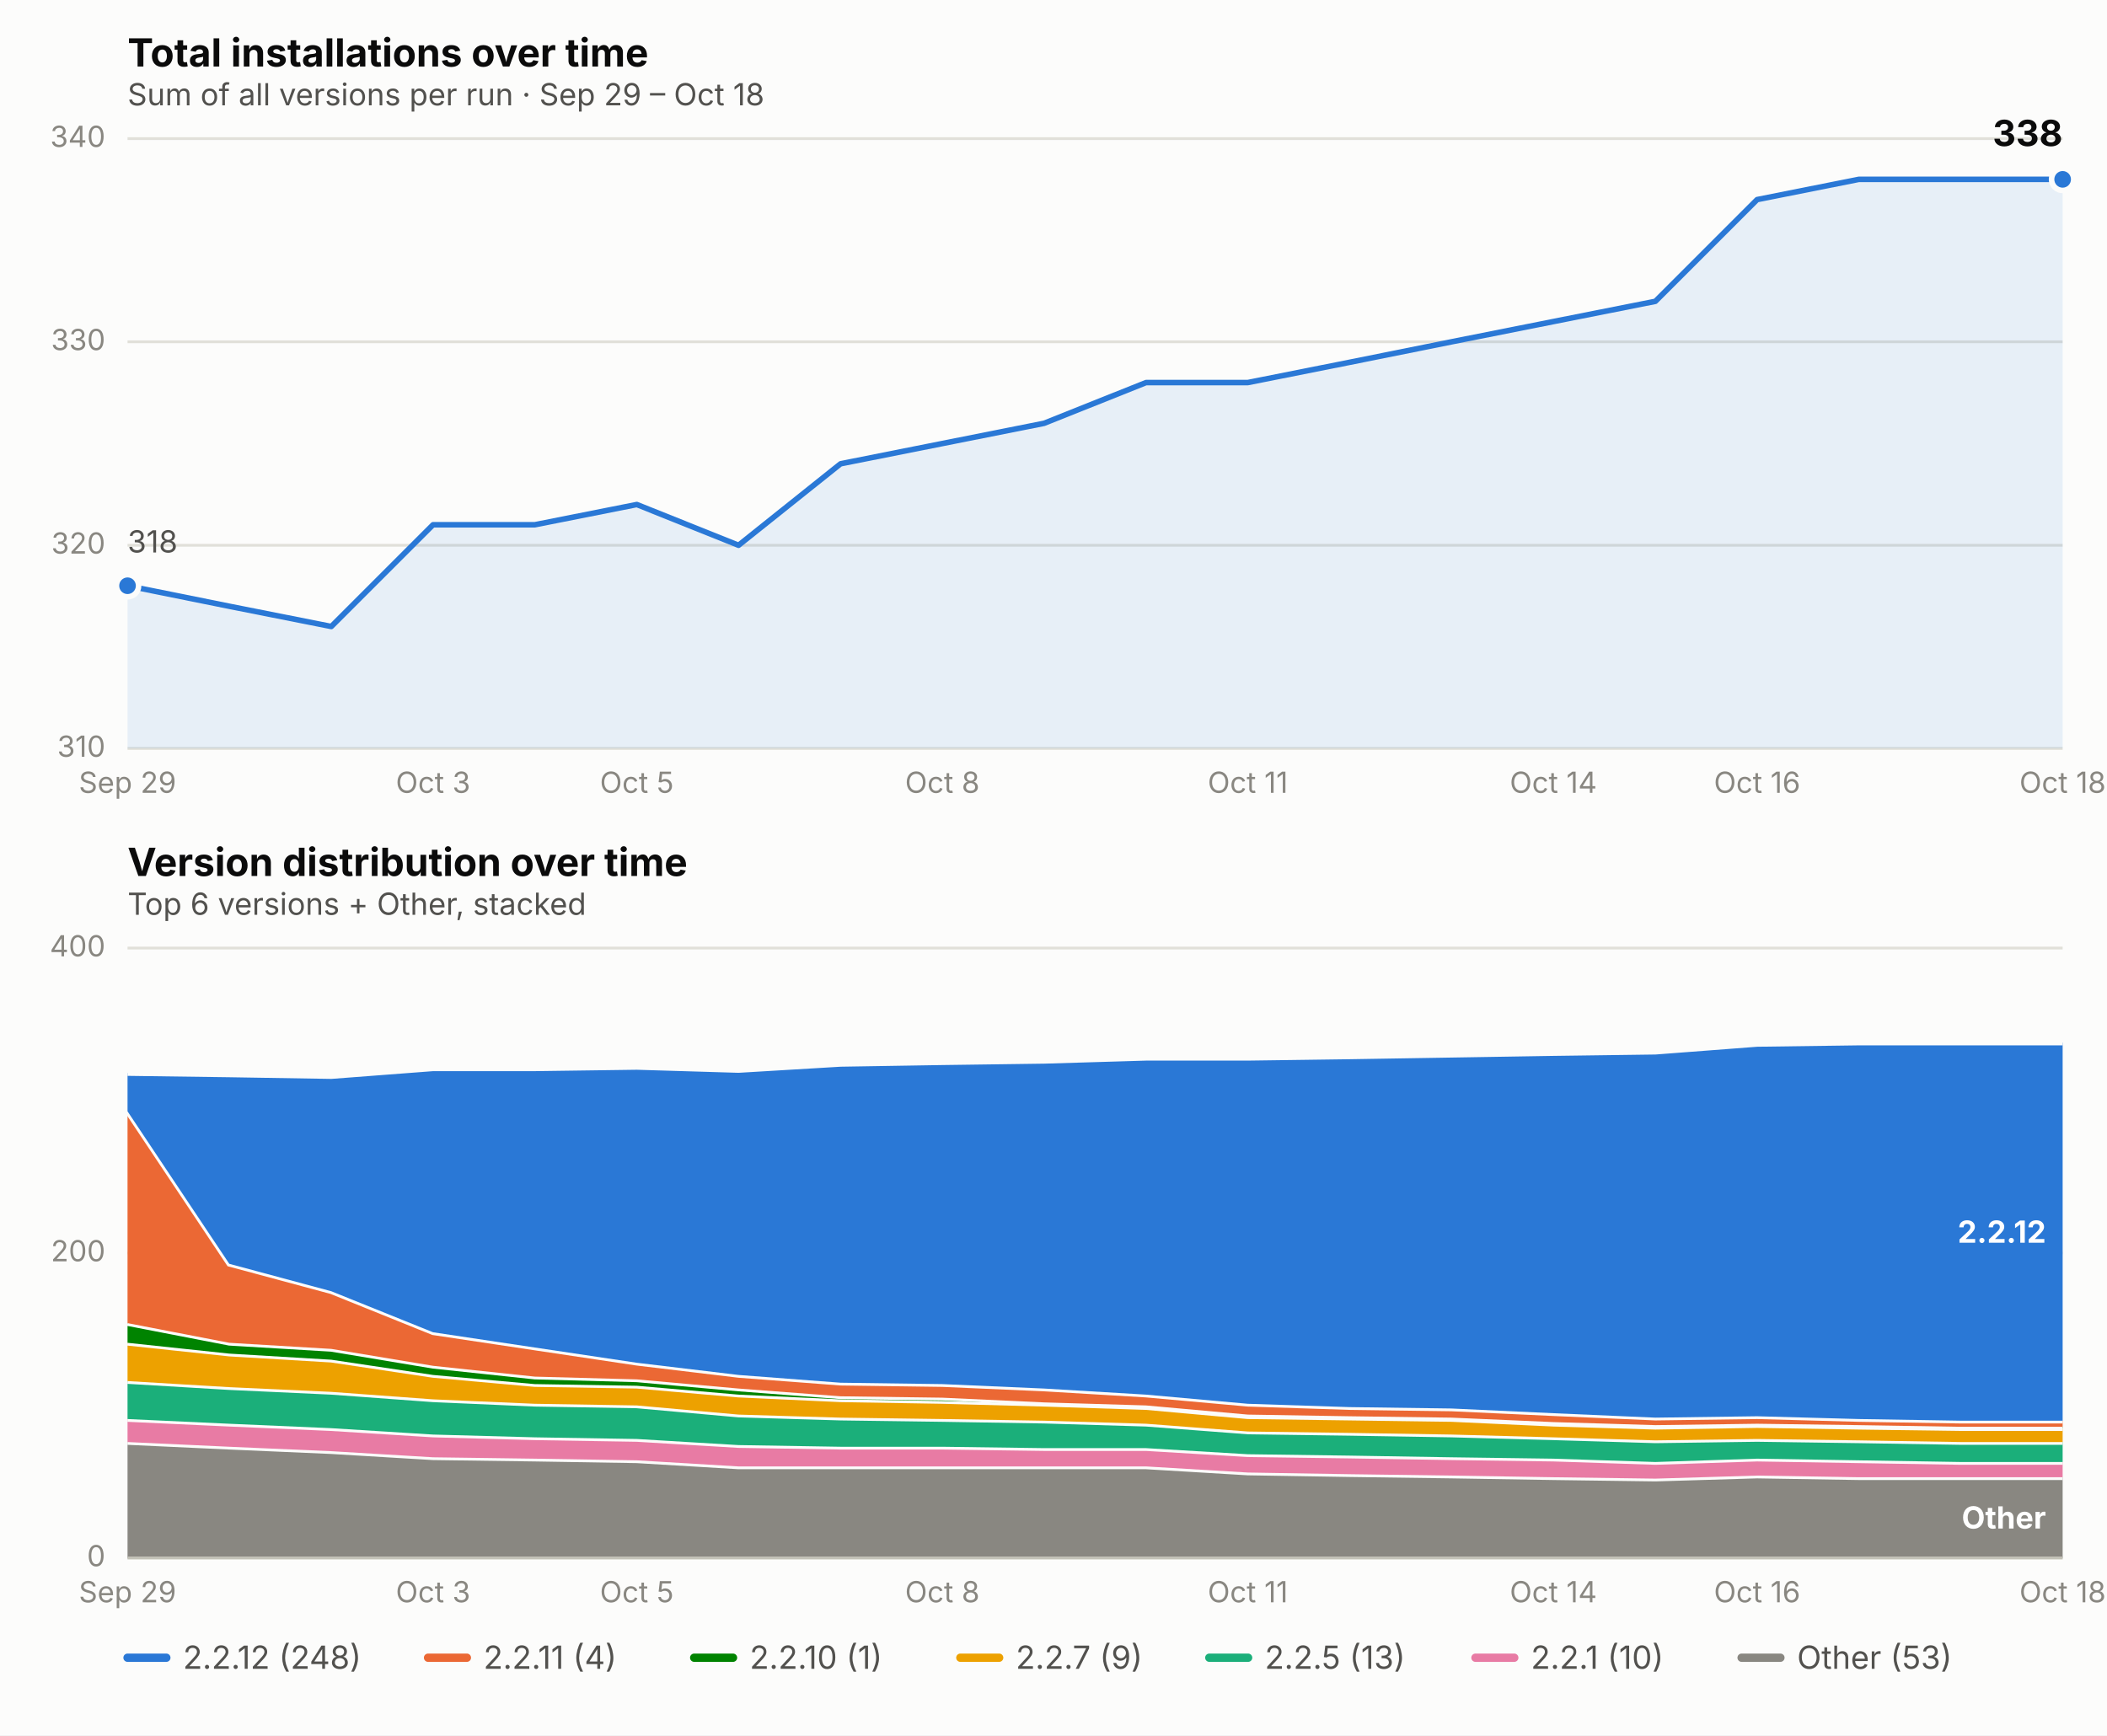
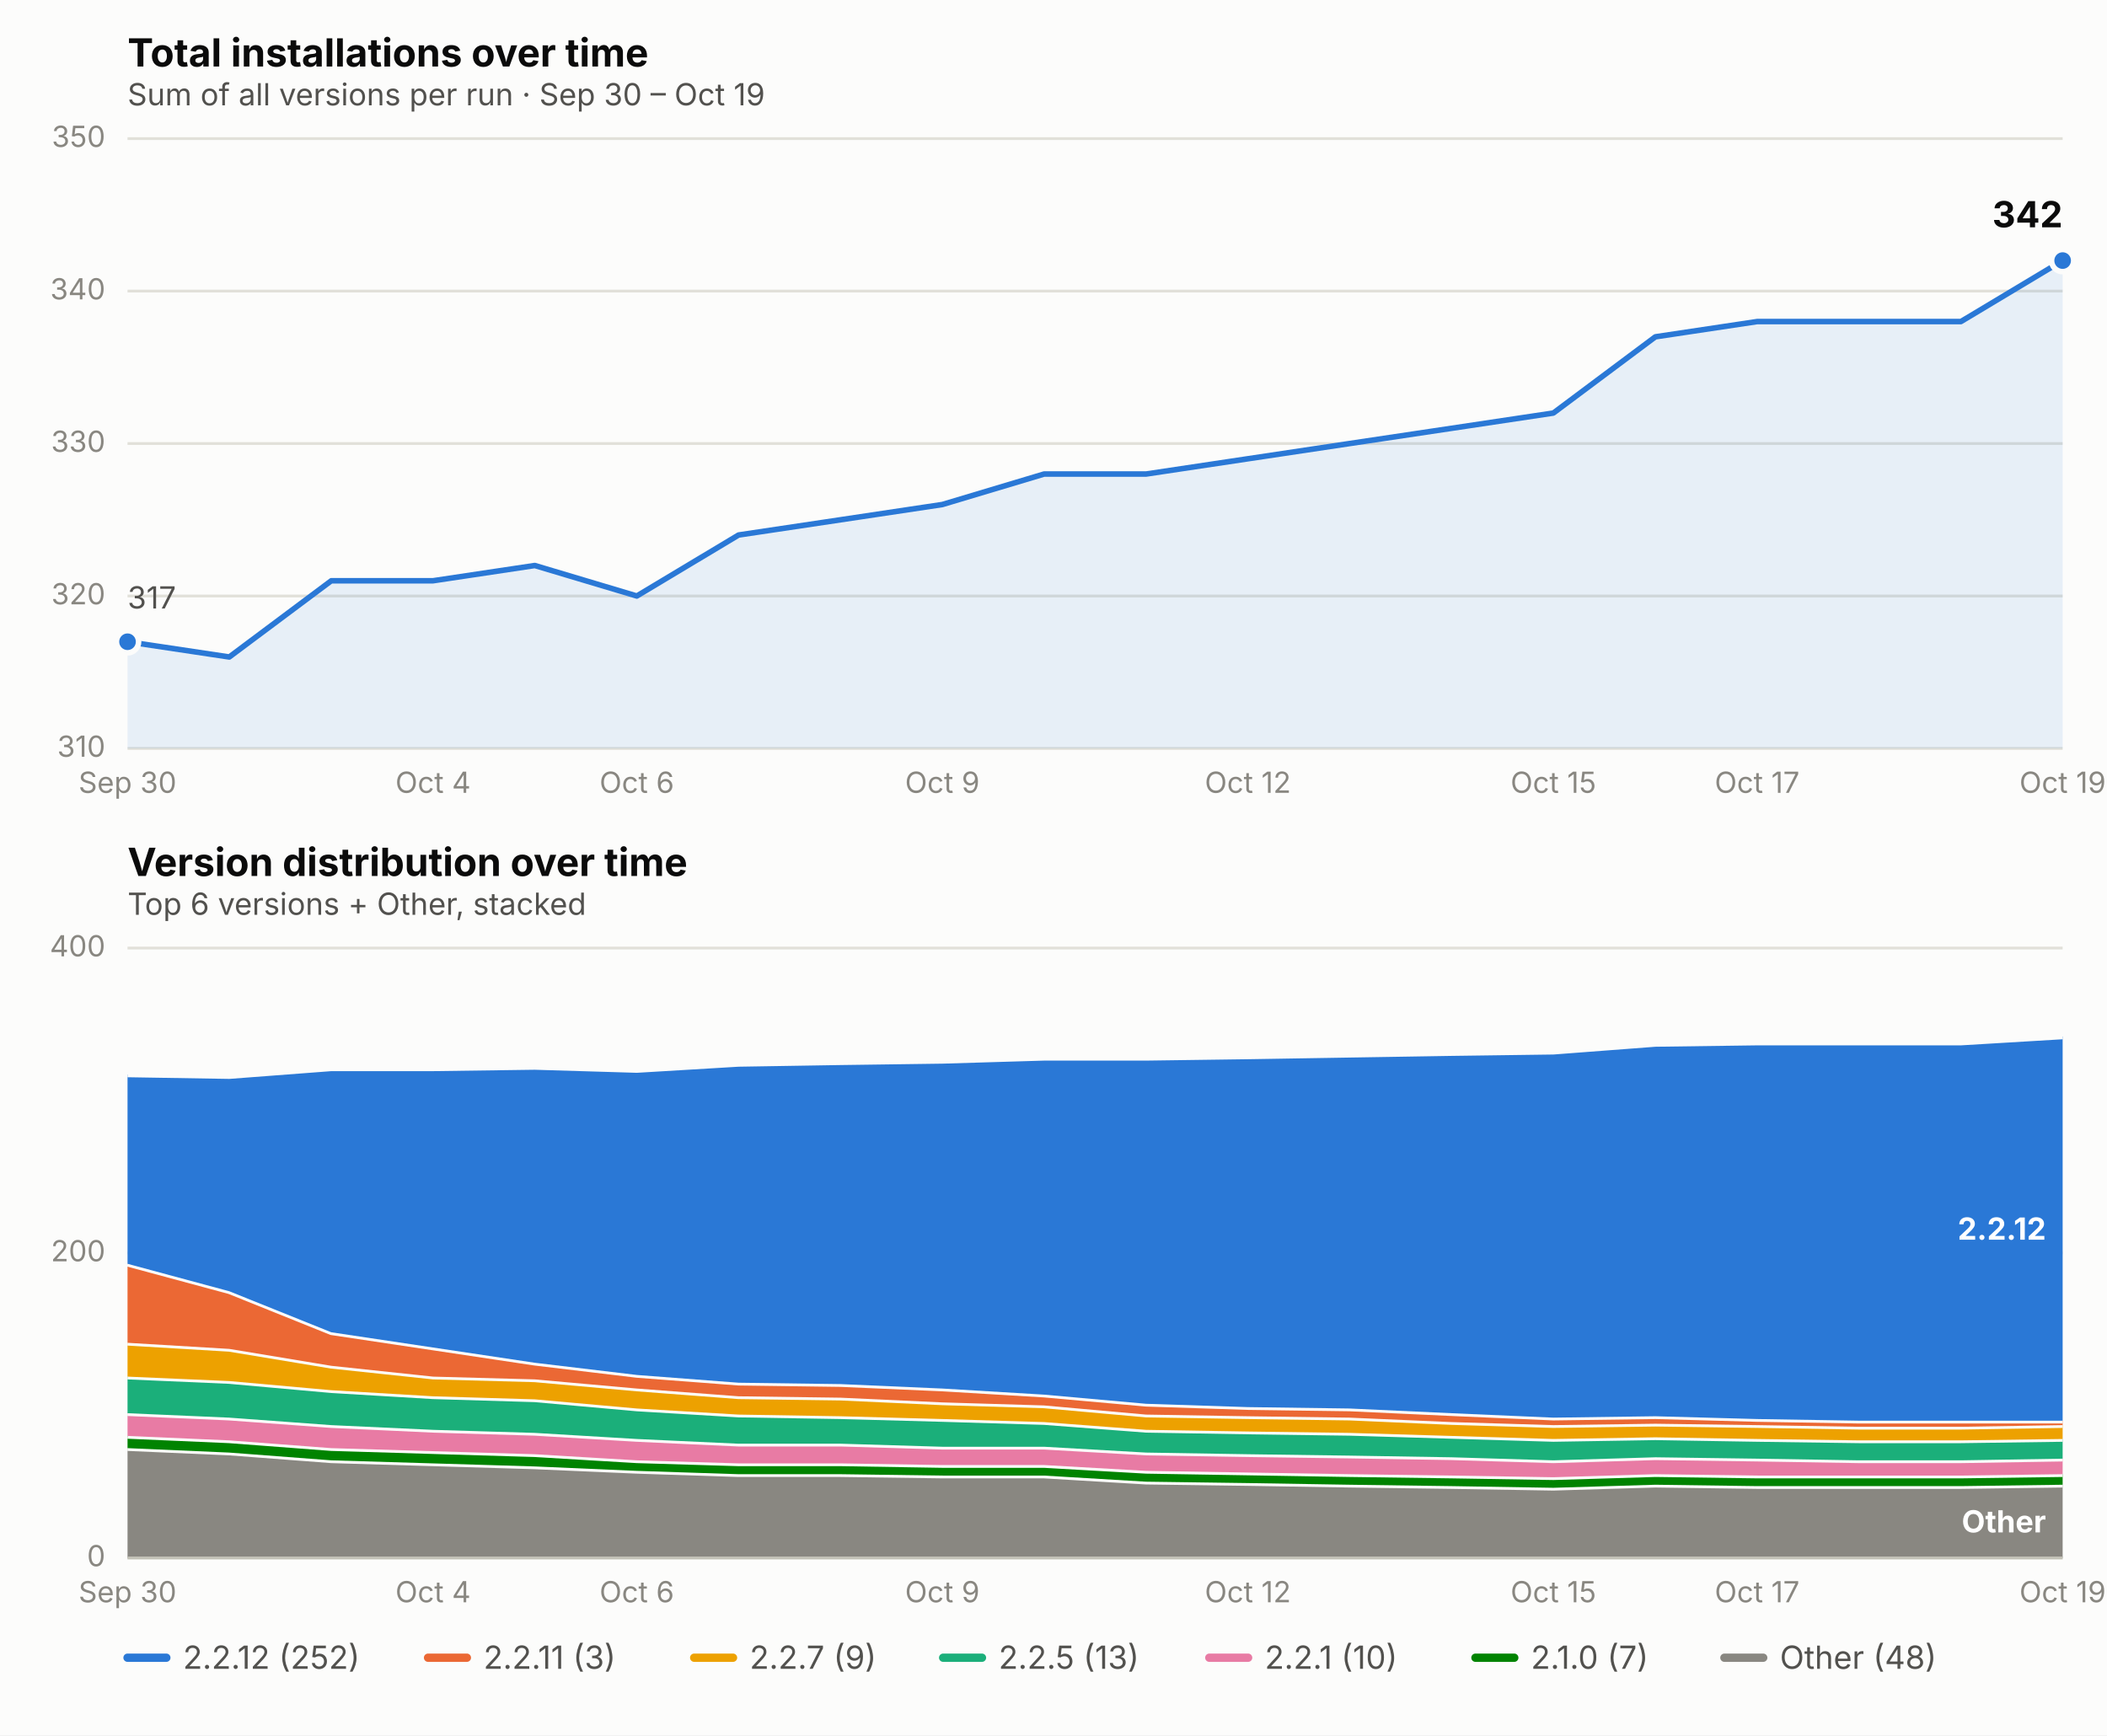
<svg xmlns="http://www.w3.org/2000/svg" viewBox="0 0 760 626" font-family="system-ui, -apple-system, Segoe UI, sans-serif">
  <rect x="0" y="0" width="760" height="626" fill="#fcfcfb" />
  <text x="46" y="24" font-size="14" font-weight="650" fill="#0b0b0b">Total installations over time</text>
-   <text x="46" y="38" font-size="11" fill="#52514e">Sum of all versions per run · Sep 29 – Oct 18</text>
+   <text x="46" y="38" font-size="11" fill="#52514e">Sum of all versions per run · Sep 30 – Oct 19</text>
  <line x1="46" x2="744" y1="270.0" y2="270.0" stroke="#e1e0d9" stroke-width="1" />
  <text x="38" y="273.0" font-size="10.5" fill="#898781" text-anchor="end">310</text>
-   <line x1="46" x2="744" y1="196.7" y2="196.7" stroke="#e1e0d9" stroke-width="1" />
-   <text x="38" y="199.7" font-size="10.5" fill="#898781" text-anchor="end">320</text>
-   <line x1="46" x2="744" y1="123.3" y2="123.3" stroke="#e1e0d9" stroke-width="1" />
-   <text x="38" y="126.3" font-size="10.5" fill="#898781" text-anchor="end">330</text>
+   <line x1="46" x2="744" y1="215.0" y2="215.0" stroke="#e1e0d9" stroke-width="1" />
+   <text x="38" y="218.0" font-size="10.5" fill="#898781" text-anchor="end">320</text>
+   <line x1="46" x2="744" y1="160.0" y2="160.0" stroke="#e1e0d9" stroke-width="1" />
+   <text x="38" y="163.0" font-size="10.5" fill="#898781" text-anchor="end">330</text>
+   <line x1="46" x2="744" y1="105.0" y2="105.0" stroke="#e1e0d9" stroke-width="1" />
+   <text x="38" y="108.0" font-size="10.5" fill="#898781" text-anchor="end">340</text>
  <line x1="46" x2="744" y1="50.0" y2="50.0" stroke="#e1e0d9" stroke-width="1" />
-   <text x="38" y="53.0" font-size="10.5" fill="#898781" text-anchor="end">340</text>
-   <text x="46.0" y="286" font-size="10.5" fill="#898781" text-anchor="middle">Sep 29</text>
-   <text x="156.2" y="286" font-size="10.5" fill="#898781" text-anchor="middle">Oct 3</text>
-   <text x="229.7" y="286" font-size="10.5" fill="#898781" text-anchor="middle">Oct 5</text>
-   <text x="339.9" y="286" font-size="10.5" fill="#898781" text-anchor="middle">Oct 8</text>
-   <text x="450.1" y="286" font-size="10.5" fill="#898781" text-anchor="middle">Oct 11</text>
-   <text x="560.3" y="286" font-size="10.5" fill="#898781" text-anchor="middle">Oct 14</text>
-   <text x="633.8" y="286" font-size="10.5" fill="#898781" text-anchor="middle">Oct 16</text>
-   <text x="744.0" y="286" font-size="10.5" fill="#898781" text-anchor="middle">Oct 18</text>
-   <path d="M 46.0,270.0 L 46.0,211.3 L 82.7,218.7 L 119.5,226.0 L 156.2,189.3 L 192.9,189.3 L 229.7,182.0 L 266.4,196.7 L 303.2,167.3 L 339.9,160.0 L 376.6,152.7 L 413.4,138.0 L 450.1,138.0 L 486.8,130.7 L 523.6,123.3 L 560.3,116.0 L 597.1,108.7 L 633.8,72.0 L 670.5,64.7 L 707.3,64.7 L 744.0,64.7 L 744.0,270.0 Z" fill="#2a78d6" opacity="0.10" stroke="none" />
-   <path d="M 46.0,211.3 L 82.7,218.7 L 119.5,226.0 L 156.2,189.3 L 192.9,189.3 L 229.7,182.0 L 266.4,196.7 L 303.2,167.3 L 339.9,160.0 L 376.6,152.7 L 413.4,138.0 L 450.1,138.0 L 486.8,130.7 L 523.6,123.3 L 560.3,116.0 L 597.1,108.7 L 633.8,72.0 L 670.5,64.7 L 707.3,64.7 L 744.0,64.7" fill="none" stroke="#2a78d6" stroke-width="2" stroke-linejoin="round" stroke-linecap="round" />
-   <circle cx="46.0" cy="211.3" r="4" fill="#2a78d6" stroke="#fcfcfb" stroke-width="2" />
-   <circle cx="744.0" cy="64.7" r="4" fill="#2a78d6" stroke="#fcfcfb" stroke-width="2" />
-   <text x="744.0" y="52.7" font-size="13" font-weight="650" fill="#0b0b0b" text-anchor="end">338</text>
-   <text x="46.0" y="199.3" font-size="11" fill="#52514e" text-anchor="start">318</text>
+   <text x="38" y="53.0" font-size="10.5" fill="#898781" text-anchor="end">350</text>
+   <text x="46.0" y="286" font-size="10.5" fill="#898781" text-anchor="middle">Sep 30</text>
+   <text x="156.2" y="286" font-size="10.5" fill="#898781" text-anchor="middle">Oct 4</text>
+   <text x="229.7" y="286" font-size="10.5" fill="#898781" text-anchor="middle">Oct 6</text>
+   <text x="339.9" y="286" font-size="10.5" fill="#898781" text-anchor="middle">Oct 9</text>
+   <text x="450.1" y="286" font-size="10.5" fill="#898781" text-anchor="middle">Oct 12</text>
+   <text x="560.3" y="286" font-size="10.5" fill="#898781" text-anchor="middle">Oct 15</text>
+   <text x="633.8" y="286" font-size="10.5" fill="#898781" text-anchor="middle">Oct 17</text>
+   <text x="744.0" y="286" font-size="10.5" fill="#898781" text-anchor="middle">Oct 19</text>
+   <path d="M 46.0,270.0 L 46.0,231.5 L 82.7,237.0 L 119.5,209.5 L 156.2,209.5 L 192.9,204.0 L 229.7,215.0 L 266.4,193.0 L 303.2,187.5 L 339.9,182.0 L 376.6,171.0 L 413.4,171.0 L 450.1,165.5 L 486.8,160.0 L 523.6,154.5 L 560.3,149.0 L 597.1,121.5 L 633.8,116.0 L 670.5,116.0 L 707.3,116.0 L 744.0,94.0 L 744.0,270.0 Z" fill="#2a78d6" opacity="0.10" stroke="none" />
+   <path d="M 46.0,231.5 L 82.7,237.0 L 119.5,209.5 L 156.2,209.5 L 192.9,204.0 L 229.7,215.0 L 266.4,193.0 L 303.2,187.5 L 339.9,182.0 L 376.6,171.0 L 413.4,171.0 L 450.1,165.5 L 486.8,160.0 L 523.6,154.5 L 560.3,149.0 L 597.1,121.5 L 633.8,116.0 L 670.5,116.0 L 707.3,116.0 L 744.0,94.0" fill="none" stroke="#2a78d6" stroke-width="2" stroke-linejoin="round" stroke-linecap="round" />
+   <circle cx="46.0" cy="231.5" r="4" fill="#2a78d6" stroke="#fcfcfb" stroke-width="2" />
+   <circle cx="744.0" cy="94.0" r="4" fill="#2a78d6" stroke="#fcfcfb" stroke-width="2" />
+   <text x="744.0" y="82.0" font-size="13" font-weight="650" fill="#0b0b0b" text-anchor="end">342</text>
+   <text x="46.0" y="219.5" font-size="11" fill="#52514e" text-anchor="start">317</text>
  <text x="46" y="316" font-size="14" font-weight="650" fill="#0b0b0b">Version distribution over time</text>
  <text x="46" y="330" font-size="11" fill="#52514e">Top 6 versions + Other, stacked</text>
  <line x1="46" x2="744" y1="562.0" y2="562.0" stroke="#e1e0d9" stroke-width="1" />
  <text x="38" y="565.0" font-size="10.5" fill="#898781" text-anchor="end">0</text>
  <line x1="46" x2="744" y1="452.0" y2="452.0" stroke="#e1e0d9" stroke-width="1" />
  <text x="38" y="455.0" font-size="10.5" fill="#898781" text-anchor="end">200</text>
  <line x1="46" x2="744" y1="342.0" y2="342.0" stroke="#e1e0d9" stroke-width="1" />
  <text x="38" y="345.0" font-size="10.5" fill="#898781" text-anchor="end">400</text>
-   <text x="46.0" y="578" font-size="10.5" fill="#898781" text-anchor="middle">Sep 29</text>
-   <text x="156.2" y="578" font-size="10.5" fill="#898781" text-anchor="middle">Oct 3</text>
-   <text x="229.7" y="578" font-size="10.5" fill="#898781" text-anchor="middle">Oct 5</text>
-   <text x="339.9" y="578" font-size="10.5" fill="#898781" text-anchor="middle">Oct 8</text>
-   <text x="450.1" y="578" font-size="10.5" fill="#898781" text-anchor="middle">Oct 11</text>
-   <text x="560.3" y="578" font-size="10.5" fill="#898781" text-anchor="middle">Oct 14</text>
-   <text x="633.8" y="578" font-size="10.5" fill="#898781" text-anchor="middle">Oct 16</text>
-   <text x="744.0" y="578" font-size="10.5" fill="#898781" text-anchor="middle">Oct 18</text>
-   <path d="M 46.0,520.2 L 82.7,521.9 L 119.5,523.5 L 156.2,525.7 L 192.9,526.2 L 229.7,526.8 L 266.4,529.0 L 303.2,529.0 L 339.9,529.0 L 376.6,529.0 L 413.4,529.0 L 450.1,531.2 L 486.8,531.8 L 523.6,532.3 L 560.3,532.9 L 597.1,533.4 L 633.8,532.3 L 670.5,532.9 L 707.3,532.9 L 744.0,532.9 L 744.0,562.0 L 707.3,562.0 L 670.5,562.0 L 633.8,562.0 L 597.1,562.0 L 560.3,562.0 L 523.6,562.0 L 486.8,562.0 L 450.1,562.0 L 413.4,562.0 L 376.6,562.0 L 339.9,562.0 L 303.2,562.0 L 266.4,562.0 L 229.7,562.0 L 192.9,562.0 L 156.2,562.0 L 119.5,562.0 L 82.7,562.0 L 46.0,562.0 Z" fill="#898781" stroke="none" />
-   <path d="M 46.0,520.2 L 82.7,521.9 L 119.5,523.5 L 156.2,525.7 L 192.9,526.2 L 229.7,526.8 L 266.4,529.0 L 303.2,529.0 L 339.9,529.0 L 376.6,529.0 L 413.4,529.0 L 450.1,531.2 L 486.8,531.8 L 523.6,532.3 L 560.3,532.9 L 597.1,533.4 L 633.8,532.3 L 670.5,532.9 L 707.3,532.9 L 744.0,532.9" fill="none" stroke="#fcfcfb" stroke-width="2" />
-   <path d="M 46.0,511.9 L 82.7,513.6 L 119.5,515.2 L 156.2,517.5 L 192.9,518.5 L 229.7,519.1 L 266.4,521.3 L 303.2,521.9 L 339.9,521.9 L 376.6,522.4 L 413.4,522.4 L 450.1,524.6 L 486.8,525.1 L 523.6,525.7 L 560.3,526.2 L 597.1,527.4 L 633.8,526.2 L 670.5,526.8 L 707.3,527.4 L 744.0,527.4 L 744.0,532.9 L 707.3,532.9 L 670.5,532.9 L 633.8,532.3 L 597.1,533.4 L 560.3,532.9 L 523.6,532.3 L 486.8,531.8 L 450.1,531.2 L 413.4,529.0 L 376.6,529.0 L 339.9,529.0 L 303.2,529.0 L 266.4,529.0 L 229.7,526.8 L 192.9,526.2 L 156.2,525.7 L 119.5,523.5 L 82.7,521.9 L 46.0,520.2 Z" fill="#e87ba4" stroke="none" />
-   <path d="M 46.0,511.9 L 82.7,513.6 L 119.5,515.2 L 156.2,517.5 L 192.9,518.5 L 229.7,519.1 L 266.4,521.3 L 303.2,521.9 L 339.9,521.9 L 376.6,522.4 L 413.4,522.4 L 450.1,524.6 L 486.8,525.1 L 523.6,525.7 L 560.3,526.2 L 597.1,527.4 L 633.8,526.2 L 670.5,526.8 L 707.3,527.4 L 744.0,527.4" fill="none" stroke="#fcfcfb" stroke-width="2" />
-   <path d="M 46.0,498.2 L 82.7,500.4 L 119.5,502.1 L 156.2,504.8 L 192.9,506.4 L 229.7,507.0 L 266.4,510.3 L 303.2,511.4 L 339.9,511.9 L 376.6,512.5 L 413.4,513.6 L 450.1,516.4 L 486.8,516.9 L 523.6,517.5 L 560.3,518.5 L 597.1,519.6 L 633.8,519.1 L 670.5,519.6 L 707.3,520.2 L 744.0,520.2 L 744.0,527.4 L 707.3,527.4 L 670.5,526.8 L 633.8,526.2 L 597.1,527.4 L 560.3,526.2 L 523.6,525.7 L 486.8,525.1 L 450.1,524.6 L 413.4,522.4 L 376.6,522.4 L 339.9,521.9 L 303.2,521.9 L 266.4,521.3 L 229.7,519.1 L 192.9,518.5 L 156.2,517.5 L 119.5,515.2 L 82.7,513.6 L 46.0,511.9 Z" fill="#1baf7a" stroke="none" />
-   <path d="M 46.0,498.2 L 82.7,500.4 L 119.5,502.1 L 156.2,504.8 L 192.9,506.4 L 229.7,507.0 L 266.4,510.3 L 303.2,511.4 L 339.9,511.9 L 376.6,512.5 L 413.4,513.6 L 450.1,516.4 L 486.8,516.9 L 523.6,517.5 L 560.3,518.5 L 597.1,519.6 L 633.8,519.1 L 670.5,519.6 L 707.3,520.2 L 744.0,520.2" fill="none" stroke="#fcfcfb" stroke-width="2" />
-   <path d="M 46.0,484.4 L 82.7,488.3 L 119.5,490.5 L 156.2,496.0 L 192.9,499.3 L 229.7,499.9 L 266.4,503.1 L 303.2,504.8 L 339.9,505.4 L 376.6,506.4 L 413.4,507.6 L 450.1,510.9 L 486.8,511.4 L 523.6,511.9 L 560.3,513.6 L 597.1,514.7 L 633.8,514.1 L 670.5,514.7 L 707.3,515.2 L 744.0,515.2 L 744.0,520.2 L 707.3,520.2 L 670.5,519.6 L 633.8,519.1 L 597.1,519.6 L 560.3,518.5 L 523.6,517.5 L 486.8,516.9 L 450.1,516.4 L 413.4,513.6 L 376.6,512.5 L 339.9,511.9 L 303.2,511.4 L 266.4,510.3 L 229.7,507.0 L 192.9,506.4 L 156.2,504.8 L 119.5,502.1 L 82.7,500.4 L 46.0,498.2 Z" fill="#eda100" stroke="none" />
-   <path d="M 46.0,484.4 L 82.7,488.3 L 119.5,490.5 L 156.2,496.0 L 192.9,499.3 L 229.7,499.9 L 266.4,503.1 L 303.2,504.8 L 339.9,505.4 L 376.6,506.4 L 413.4,507.6 L 450.1,510.9 L 486.8,511.4 L 523.6,511.9 L 560.3,513.6 L 597.1,514.7 L 633.8,514.1 L 670.5,514.7 L 707.3,515.2 L 744.0,515.2" fill="none" stroke="#fcfcfb" stroke-width="2" />
-   <path d="M 46.0,477.3 L 82.7,484.4 L 119.5,486.6 L 156.2,492.7 L 192.9,496.6 L 229.7,497.6 L 266.4,500.9 L 303.2,503.7 L 339.9,504.2 L 376.6,505.9 L 413.4,507.0 L 450.1,510.3 L 486.8,510.9 L 523.6,511.4 L 560.3,513.0 L 597.1,514.1 L 633.8,513.6 L 670.5,514.1 L 707.3,514.7 L 744.0,514.7 L 744.0,515.2 L 707.3,515.2 L 670.5,514.7 L 633.8,514.1 L 597.1,514.7 L 560.3,513.6 L 523.6,511.9 L 486.8,511.4 L 450.1,510.9 L 413.4,507.6 L 376.6,506.4 L 339.9,505.4 L 303.2,504.8 L 266.4,503.1 L 229.7,499.9 L 192.9,499.3 L 156.2,496.0 L 119.5,490.5 L 82.7,488.3 L 46.0,484.4 Z" fill="#008300" stroke="none" />
-   <path d="M 46.0,477.3 L 82.7,484.4 L 119.5,486.6 L 156.2,492.7 L 192.9,496.6 L 229.7,497.6 L 266.4,500.9 L 303.2,503.7 L 339.9,504.2 L 376.6,505.9 L 413.4,507.0 L 450.1,510.3 L 486.8,510.9 L 523.6,511.4 L 560.3,513.0 L 597.1,514.1 L 633.8,513.6 L 670.5,514.1 L 707.3,514.7 L 744.0,514.7" fill="none" stroke="#fcfcfb" stroke-width="2" />
-   <path d="M 46.0,400.9 L 82.7,455.9 L 119.5,465.8 L 156.2,480.6 L 192.9,486.1 L 229.7,491.6 L 266.4,496.0 L 303.2,498.8 L 339.9,499.3 L 376.6,500.9 L 413.4,503.1 L 450.1,506.4 L 486.8,507.6 L 523.6,508.1 L 560.3,509.8 L 597.1,511.4 L 633.8,510.9 L 670.5,511.9 L 707.3,512.5 L 744.0,512.5 L 744.0,514.7 L 707.3,514.7 L 670.5,514.1 L 633.8,513.6 L 597.1,514.1 L 560.3,513.0 L 523.6,511.4 L 486.8,510.9 L 450.1,510.3 L 413.4,507.0 L 376.6,505.9 L 339.9,504.2 L 303.2,503.7 L 266.4,500.9 L 229.7,497.6 L 192.9,496.6 L 156.2,492.7 L 119.5,486.6 L 82.7,484.4 L 46.0,477.3 Z" fill="#eb6834" stroke="none" />
-   <path d="M 46.0,400.9 L 82.7,455.9 L 119.5,465.8 L 156.2,480.6 L 192.9,486.1 L 229.7,491.6 L 266.4,496.0 L 303.2,498.8 L 339.9,499.3 L 376.6,500.9 L 413.4,503.1 L 450.1,506.4 L 486.8,507.6 L 523.6,508.1 L 560.3,509.8 L 597.1,511.4 L 633.8,510.9 L 670.5,511.9 L 707.3,512.5 L 744.0,512.5" fill="none" stroke="#fcfcfb" stroke-width="2" />
-   <path d="M 46.0,387.1 L 82.7,387.6 L 119.5,388.2 L 156.2,385.4 L 192.9,385.4 L 229.7,384.9 L 266.4,386.0 L 303.2,383.8 L 339.9,383.2 L 376.6,382.7 L 413.4,381.6 L 450.1,381.6 L 486.8,381.1 L 523.6,380.5 L 560.3,379.9 L 597.1,379.4 L 633.8,376.6 L 670.5,376.1 L 707.3,376.1 L 744.0,376.1 L 744.0,512.5 L 707.3,512.5 L 670.5,511.9 L 633.8,510.9 L 597.1,511.4 L 560.3,509.8 L 523.6,508.1 L 486.8,507.6 L 450.1,506.4 L 413.4,503.1 L 376.6,500.9 L 339.9,499.3 L 303.2,498.8 L 266.4,496.0 L 229.7,491.6 L 192.9,486.1 L 156.2,480.6 L 119.5,465.8 L 82.7,455.9 L 46.0,400.9 Z" fill="#2a78d6" stroke="none" />
-   <path d="M 46.0,387.1 L 82.7,387.6 L 119.5,388.2 L 156.2,385.4 L 192.9,385.4 L 229.7,384.9 L 266.4,386.0 L 303.2,383.8 L 339.9,383.2 L 376.6,382.7 L 413.4,381.6 L 450.1,381.6 L 486.8,381.1 L 523.6,380.5 L 560.3,379.9 L 597.1,379.4 L 633.8,376.6 L 670.5,376.1 L 707.3,376.1 L 744.0,376.1" fill="none" stroke="#fcfcfb" stroke-width="2" />
-   <text x="738.0" y="551.4" font-size="11" font-weight="650" fill="#ffffff" text-anchor="end">Other</text>
-   <text x="738.0" y="448.3" font-size="11" font-weight="650" fill="#ffffff" text-anchor="end">2.2.12</text>
+   <text x="46.0" y="578" font-size="10.5" fill="#898781" text-anchor="middle">Sep 30</text>
+   <text x="156.2" y="578" font-size="10.5" fill="#898781" text-anchor="middle">Oct 4</text>
+   <text x="229.7" y="578" font-size="10.5" fill="#898781" text-anchor="middle">Oct 6</text>
+   <text x="339.9" y="578" font-size="10.5" fill="#898781" text-anchor="middle">Oct 9</text>
+   <text x="450.1" y="578" font-size="10.5" fill="#898781" text-anchor="middle">Oct 12</text>
+   <text x="560.3" y="578" font-size="10.5" fill="#898781" text-anchor="middle">Oct 15</text>
+   <text x="633.8" y="578" font-size="10.5" fill="#898781" text-anchor="middle">Oct 17</text>
+   <text x="744.0" y="578" font-size="10.5" fill="#898781" text-anchor="middle">Oct 19</text>
+   <path d="M 46.0,522.4 L 82.7,524.0 L 119.5,526.8 L 156.2,527.9 L 192.9,529.0 L 229.7,530.6 L 266.4,531.8 L 303.2,531.8 L 339.9,532.3 L 376.6,532.3 L 413.4,534.5 L 450.1,535.0 L 486.8,535.6 L 523.6,536.1 L 560.3,536.7 L 597.1,535.6 L 633.8,536.1 L 670.5,536.1 L 707.3,536.1 L 744.0,535.6 L 744.0,562.0 L 707.3,562.0 L 670.5,562.0 L 633.8,562.0 L 597.1,562.0 L 560.3,562.0 L 523.6,562.0 L 486.8,562.0 L 450.1,562.0 L 413.4,562.0 L 376.6,562.0 L 339.9,562.0 L 303.2,562.0 L 266.4,562.0 L 229.7,562.0 L 192.9,562.0 L 156.2,562.0 L 119.5,562.0 L 82.7,562.0 L 46.0,562.0 Z" fill="#898781" stroke="none" />
+   <path d="M 46.0,522.4 L 82.7,524.0 L 119.5,526.8 L 156.2,527.9 L 192.9,529.0 L 229.7,530.6 L 266.4,531.8 L 303.2,531.8 L 339.9,532.3 L 376.6,532.3 L 413.4,534.5 L 450.1,535.0 L 486.8,535.6 L 523.6,536.1 L 560.3,536.7 L 597.1,535.6 L 633.8,536.1 L 670.5,536.1 L 707.3,536.1 L 744.0,535.6" fill="none" stroke="#fcfcfb" stroke-width="2" />
+   <path d="M 46.0,518.0 L 82.7,519.6 L 119.5,522.4 L 156.2,523.5 L 192.9,524.6 L 229.7,526.8 L 266.4,527.9 L 303.2,527.9 L 339.9,528.5 L 376.6,528.5 L 413.4,530.6 L 450.1,531.2 L 486.8,531.8 L 523.6,532.3 L 560.3,532.9 L 597.1,531.8 L 633.8,532.3 L 670.5,532.3 L 707.3,532.3 L 744.0,531.8 L 744.0,535.6 L 707.3,536.1 L 670.5,536.1 L 633.8,536.1 L 597.1,535.6 L 560.3,536.7 L 523.6,536.1 L 486.8,535.6 L 450.1,535.0 L 413.4,534.5 L 376.6,532.3 L 339.9,532.3 L 303.2,531.8 L 266.4,531.8 L 229.7,530.6 L 192.9,529.0 L 156.2,527.9 L 119.5,526.8 L 82.7,524.0 L 46.0,522.4 Z" fill="#008300" stroke="none" />
+   <path d="M 46.0,518.0 L 82.7,519.6 L 119.5,522.4 L 156.2,523.5 L 192.9,524.6 L 229.7,526.8 L 266.4,527.9 L 303.2,527.9 L 339.9,528.5 L 376.6,528.5 L 413.4,530.6 L 450.1,531.2 L 486.8,531.8 L 523.6,532.3 L 560.3,532.9 L 597.1,531.8 L 633.8,532.3 L 670.5,532.3 L 707.3,532.3 L 744.0,531.8" fill="none" stroke="#fcfcfb" stroke-width="2" />
+   <path d="M 46.0,509.8 L 82.7,511.4 L 119.5,514.1 L 156.2,515.8 L 192.9,516.9 L 229.7,519.1 L 266.4,520.8 L 303.2,520.8 L 339.9,521.9 L 376.6,521.9 L 413.4,524.0 L 450.1,524.6 L 486.8,525.1 L 523.6,525.7 L 560.3,526.8 L 597.1,525.7 L 633.8,526.2 L 670.5,526.8 L 707.3,526.8 L 744.0,526.2 L 744.0,531.8 L 707.3,532.3 L 670.5,532.3 L 633.8,532.3 L 597.1,531.8 L 560.3,532.9 L 523.6,532.3 L 486.8,531.8 L 450.1,531.2 L 413.4,530.6 L 376.6,528.5 L 339.9,528.5 L 303.2,527.9 L 266.4,527.9 L 229.7,526.8 L 192.9,524.6 L 156.2,523.5 L 119.5,522.4 L 82.7,519.6 L 46.0,518.0 Z" fill="#e87ba4" stroke="none" />
+   <path d="M 46.0,509.8 L 82.7,511.4 L 119.5,514.1 L 156.2,515.8 L 192.9,516.9 L 229.7,519.1 L 266.4,520.8 L 303.2,520.8 L 339.9,521.9 L 376.6,521.9 L 413.4,524.0 L 450.1,524.6 L 486.8,525.1 L 523.6,525.7 L 560.3,526.8 L 597.1,525.7 L 633.8,526.2 L 670.5,526.8 L 707.3,526.8 L 744.0,526.2" fill="none" stroke="#fcfcfb" stroke-width="2" />
+   <path d="M 46.0,496.6 L 82.7,498.2 L 119.5,501.5 L 156.2,503.7 L 192.9,504.8 L 229.7,508.1 L 266.4,510.3 L 303.2,510.9 L 339.9,511.9 L 376.6,513.0 L 413.4,515.8 L 450.1,516.4 L 486.8,516.9 L 523.6,518.0 L 560.3,519.1 L 597.1,518.5 L 633.8,519.1 L 670.5,519.6 L 707.3,519.6 L 744.0,519.1 L 744.0,526.2 L 707.3,526.8 L 670.5,526.8 L 633.8,526.2 L 597.1,525.7 L 560.3,526.8 L 523.6,525.7 L 486.8,525.1 L 450.1,524.6 L 413.4,524.0 L 376.6,521.9 L 339.9,521.9 L 303.2,520.8 L 266.4,520.8 L 229.7,519.1 L 192.9,516.9 L 156.2,515.8 L 119.5,514.1 L 82.7,511.4 L 46.0,509.8 Z" fill="#1baf7a" stroke="none" />
+   <path d="M 46.0,496.6 L 82.7,498.2 L 119.5,501.5 L 156.2,503.7 L 192.9,504.8 L 229.7,508.1 L 266.4,510.3 L 303.2,510.9 L 339.9,511.9 L 376.6,513.0 L 413.4,515.8 L 450.1,516.4 L 486.8,516.9 L 523.6,518.0 L 560.3,519.1 L 597.1,518.5 L 633.8,519.1 L 670.5,519.6 L 707.3,519.6 L 744.0,519.1" fill="none" stroke="#fcfcfb" stroke-width="2" />
+   <path d="M 46.0,484.4 L 82.7,486.6 L 119.5,492.7 L 156.2,496.6 L 192.9,497.6 L 229.7,500.9 L 266.4,503.7 L 303.2,504.2 L 339.9,505.9 L 376.6,507.0 L 413.4,510.3 L 450.1,510.9 L 486.8,511.4 L 523.6,513.0 L 560.3,514.1 L 597.1,513.6 L 633.8,514.1 L 670.5,514.7 L 707.3,514.7 L 744.0,514.1 L 744.0,519.1 L 707.3,519.6 L 670.5,519.6 L 633.8,519.1 L 597.1,518.5 L 560.3,519.1 L 523.6,518.0 L 486.8,516.9 L 450.1,516.4 L 413.4,515.8 L 376.6,513.0 L 339.9,511.9 L 303.2,510.9 L 266.4,510.3 L 229.7,508.1 L 192.9,504.8 L 156.2,503.7 L 119.5,501.5 L 82.7,498.2 L 46.0,496.6 Z" fill="#eda100" stroke="none" />
+   <path d="M 46.0,484.4 L 82.7,486.6 L 119.5,492.7 L 156.2,496.6 L 192.9,497.6 L 229.7,500.9 L 266.4,503.7 L 303.2,504.2 L 339.9,505.9 L 376.6,507.0 L 413.4,510.3 L 450.1,510.9 L 486.8,511.4 L 523.6,513.0 L 560.3,514.1 L 597.1,513.6 L 633.8,514.1 L 670.5,514.7 L 707.3,514.7 L 744.0,514.1" fill="none" stroke="#fcfcfb" stroke-width="2" />
+   <path d="M 46.0,455.9 L 82.7,465.8 L 119.5,480.6 L 156.2,486.1 L 192.9,491.6 L 229.7,496.0 L 266.4,498.8 L 303.2,499.3 L 339.9,500.9 L 376.6,503.1 L 413.4,506.4 L 450.1,507.6 L 486.8,508.1 L 523.6,509.8 L 560.3,511.4 L 597.1,510.9 L 633.8,511.9 L 670.5,512.5 L 707.3,512.5 L 744.0,512.5 L 744.0,514.1 L 707.3,514.7 L 670.5,514.7 L 633.8,514.1 L 597.1,513.6 L 560.3,514.1 L 523.6,513.0 L 486.8,511.4 L 450.1,510.9 L 413.4,510.3 L 376.6,507.0 L 339.9,505.9 L 303.2,504.2 L 266.4,503.7 L 229.7,500.9 L 192.9,497.6 L 156.2,496.6 L 119.5,492.7 L 82.7,486.6 L 46.0,484.4 Z" fill="#eb6834" stroke="none" />
+   <path d="M 46.0,455.9 L 82.7,465.8 L 119.5,480.6 L 156.2,486.1 L 192.9,491.6 L 229.7,496.0 L 266.4,498.8 L 303.2,499.3 L 339.9,500.9 L 376.6,503.1 L 413.4,506.4 L 450.1,507.6 L 486.8,508.1 L 523.6,509.8 L 560.3,511.4 L 597.1,510.9 L 633.8,511.9 L 670.5,512.5 L 707.3,512.5 L 744.0,512.5" fill="none" stroke="#fcfcfb" stroke-width="2" />
+   <path d="M 46.0,387.6 L 82.7,388.2 L 119.5,385.4 L 156.2,385.4 L 192.9,384.9 L 229.7,386.0 L 266.4,383.8 L 303.2,383.2 L 339.9,382.7 L 376.6,381.6 L 413.4,381.6 L 450.1,381.1 L 486.8,380.5 L 523.6,379.9 L 560.3,379.4 L 597.1,376.6 L 633.8,376.1 L 670.5,376.1 L 707.3,376.1 L 744.0,373.9 L 744.0,512.5 L 707.3,512.5 L 670.5,512.5 L 633.8,511.9 L 597.1,510.9 L 560.3,511.4 L 523.6,509.8 L 486.8,508.1 L 450.1,507.6 L 413.4,506.4 L 376.6,503.1 L 339.9,500.9 L 303.2,499.3 L 266.4,498.8 L 229.7,496.0 L 192.9,491.6 L 156.2,486.1 L 119.5,480.6 L 82.7,465.8 L 46.0,455.9 Z" fill="#2a78d6" stroke="none" />
+   <path d="M 46.0,387.6 L 82.7,388.2 L 119.5,385.4 L 156.2,385.4 L 192.9,384.9 L 229.7,386.0 L 266.4,383.8 L 303.2,383.2 L 339.9,382.7 L 376.6,381.6 L 413.4,381.6 L 450.1,381.1 L 486.8,380.5 L 523.6,379.9 L 560.3,379.4 L 597.1,376.6 L 633.8,376.1 L 670.5,376.1 L 707.3,376.1 L 744.0,373.9" fill="none" stroke="#fcfcfb" stroke-width="2" />
+   <text x="738.0" y="552.8" font-size="11" font-weight="650" fill="#ffffff" text-anchor="end">Other</text>
+   <text x="738.0" y="447.2" font-size="11" font-weight="650" fill="#ffffff" text-anchor="end">2.2.12</text>
  <line x1="46" x2="744" y1="562.0" y2="562.0" stroke="#c3c2b7" stroke-width="1" />
  <line x1="46.0" x2="60.0" y1="598.0" y2="598.0" stroke="#2a78d6" stroke-width="3" stroke-linecap="round" />
-   <text x="66.0" y="602.0" font-size="11.5" fill="#52514e">2.2.12 (248)</text>
+   <text x="66.0" y="602.0" font-size="11.5" fill="#52514e">2.2.12 (252)</text>
  <line x1="154.4" x2="168.4" y1="598.0" y2="598.0" stroke="#eb6834" stroke-width="3" stroke-linecap="round" />
-   <text x="174.4" y="602.0" font-size="11.5" fill="#52514e">2.2.11 (4)</text>
-   <line x1="250.4" x2="264.4" y1="598.0" y2="598.0" stroke="#008300" stroke-width="3" stroke-linecap="round" />
-   <text x="270.4" y="602.0" font-size="11.5" fill="#52514e">2.2.10 (1)</text>
-   <line x1="346.4" x2="360.4" y1="598.0" y2="598.0" stroke="#eda100" stroke-width="3" stroke-linecap="round" />
-   <text x="366.4" y="602.0" font-size="11.5" fill="#52514e">2.2.7 (9)</text>
-   <line x1="436.2" x2="450.2" y1="598.0" y2="598.0" stroke="#1baf7a" stroke-width="3" stroke-linecap="round" />
-   <text x="456.2" y="602.0" font-size="11.5" fill="#52514e">2.2.5 (13)</text>
-   <line x1="532.2" x2="546.2" y1="598.0" y2="598.0" stroke="#e87ba4" stroke-width="3" stroke-linecap="round" />
-   <text x="552.2" y="602.0" font-size="11.5" fill="#52514e">2.2.1 (10)</text>
-   <line x1="628.2" x2="642.2" y1="598.0" y2="598.0" stroke="#898781" stroke-width="3" stroke-linecap="round" />
-   <text x="648.2" y="602.0" font-size="11.5" fill="#52514e">Other (53)</text>
+   <text x="174.4" y="602.0" font-size="11.5" fill="#52514e">2.2.11 (3)</text>
+   <line x1="250.4" x2="264.4" y1="598.0" y2="598.0" stroke="#eda100" stroke-width="3" stroke-linecap="round" />
+   <text x="270.4" y="602.0" font-size="11.5" fill="#52514e">2.2.7 (9)</text>
+   <line x1="340.2" x2="354.2" y1="598.0" y2="598.0" stroke="#1baf7a" stroke-width="3" stroke-linecap="round" />
+   <text x="360.2" y="602.0" font-size="11.5" fill="#52514e">2.2.5 (13)</text>
+   <line x1="436.2" x2="450.2" y1="598.0" y2="598.0" stroke="#e87ba4" stroke-width="3" stroke-linecap="round" />
+   <text x="456.2" y="602.0" font-size="11.5" fill="#52514e">2.2.1 (10)</text>
+   <line x1="532.2" x2="546.2" y1="598.0" y2="598.0" stroke="#008300" stroke-width="3" stroke-linecap="round" />
+   <text x="552.2" y="602.0" font-size="11.5" fill="#52514e">2.1.0 (7)</text>
+   <line x1="622.0" x2="636.0" y1="598.0" y2="598.0" stroke="#898781" stroke-width="3" stroke-linecap="round" />
+   <text x="642.0" y="602.0" font-size="11.5" fill="#52514e">Other (48)</text>
</svg>
